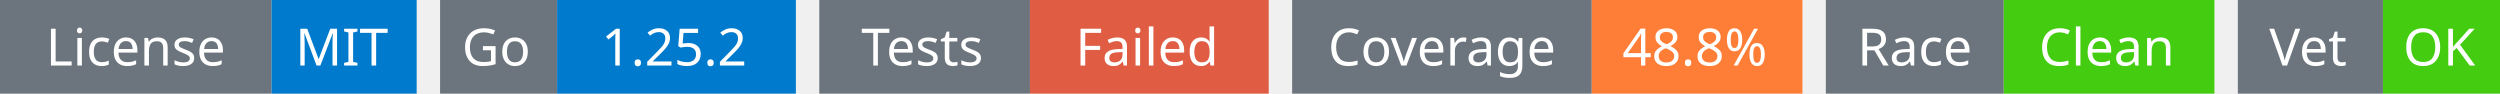
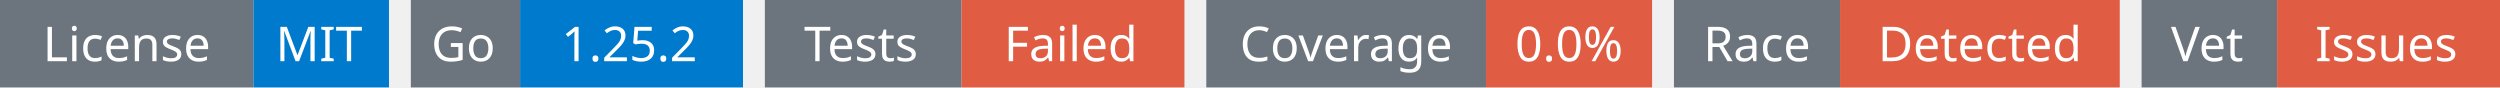
- <svg xmlns="http://www.w3.org/2000/svg" width="534" height="20" viewBox="0 0 534 20">
+ <svg xmlns="http://www.w3.org/2000/svg" width="572" height="20" viewBox="0 0 572 20">
  <g transform="translate(0, 0)">
    <rect x="0" y="0" width="58" height="20" fill="#6c757d" />
    <rect x="58" y="0" width="31" height="20" fill="#007acc" />
    <text x="29" y="14" text-anchor="middle" font-family="sans-serif" font-size="11" fill="white">License</text>
    <text x="73" y="14" text-anchor="middle" font-family="sans-serif" font-size="11" fill="white">MIT</text>
  </g>
  <g transform="translate(94, 0)">
    <rect x="0" y="0" width="25" height="20" fill="#6c757d" />
    <rect x="25" y="0" width="51" height="20" fill="#007acc" />
    <text x="12" y="14" text-anchor="middle" font-family="sans-serif" font-size="11" fill="white">Go</text>
    <text x="50" y="14" text-anchor="middle" font-family="sans-serif" font-size="11" fill="white">1.25.2</text>
  </g>
  <g transform="translate(175, 0)">
    <rect x="0" y="0" width="45" height="20" fill="#6c757d" />
    <rect x="45" y="0" width="51" height="20" fill="#e05d44" />
    <text x="22" y="14" text-anchor="middle" font-family="sans-serif" font-size="11" fill="white">Tests</text>
    <text x="70" y="14" text-anchor="middle" font-family="sans-serif" font-size="11" fill="white">Failed</text>
  </g>
  <g transform="translate(276, 0)">
    <rect x="0" y="0" width="64" height="20" fill="#6c757d" />
-     <rect x="64" y="0" width="45" height="20" fill="#fe7d37" />
+     <rect x="64" y="0" width="38" height="20" fill="#e05d44" />
    <text x="32" y="14" text-anchor="middle" font-family="sans-serif" font-size="11" fill="white">Coverage</text>
-     <text x="86" y="14" text-anchor="middle" font-family="sans-serif" font-size="11" fill="white">48.8%</text>
+     <text x="83" y="14" text-anchor="middle" font-family="sans-serif" font-size="11" fill="white">0.0%</text>
  </g>
-   <g transform="translate(390, 0)">
+   <g transform="translate(383, 0)">
    <rect x="0" y="0" width="38" height="20" fill="#6c757d" />
-     <rect x="38" y="0" width="45" height="20" fill="#4c1" />
+     <rect x="38" y="0" width="64" height="20" fill="#e05d44" />
    <text x="19" y="14" text-anchor="middle" font-family="sans-serif" font-size="11" fill="white">Race</text>
-     <text x="60" y="14" text-anchor="middle" font-family="sans-serif" font-size="11" fill="white">Clean</text>
+     <text x="70" y="14" text-anchor="middle" font-family="sans-serif" font-size="11" fill="white">Detected</text>
  </g>
-   <g transform="translate(478, 0)">
+   <g transform="translate(490, 0)">
    <rect x="0" y="0" width="31" height="20" fill="#6c757d" />
-     <rect x="31" y="0" width="25" height="20" fill="#4c1" />
+     <rect x="31" y="0" width="51" height="20" fill="#e05d44" />
    <text x="15" y="14" text-anchor="middle" font-family="sans-serif" font-size="11" fill="white">Vet</text>
-     <text x="43" y="14" text-anchor="middle" font-family="sans-serif" font-size="11" fill="white">OK</text>
+     <text x="56" y="14" text-anchor="middle" font-family="sans-serif" font-size="11" fill="white">Issues</text>
  </g>
</svg>
